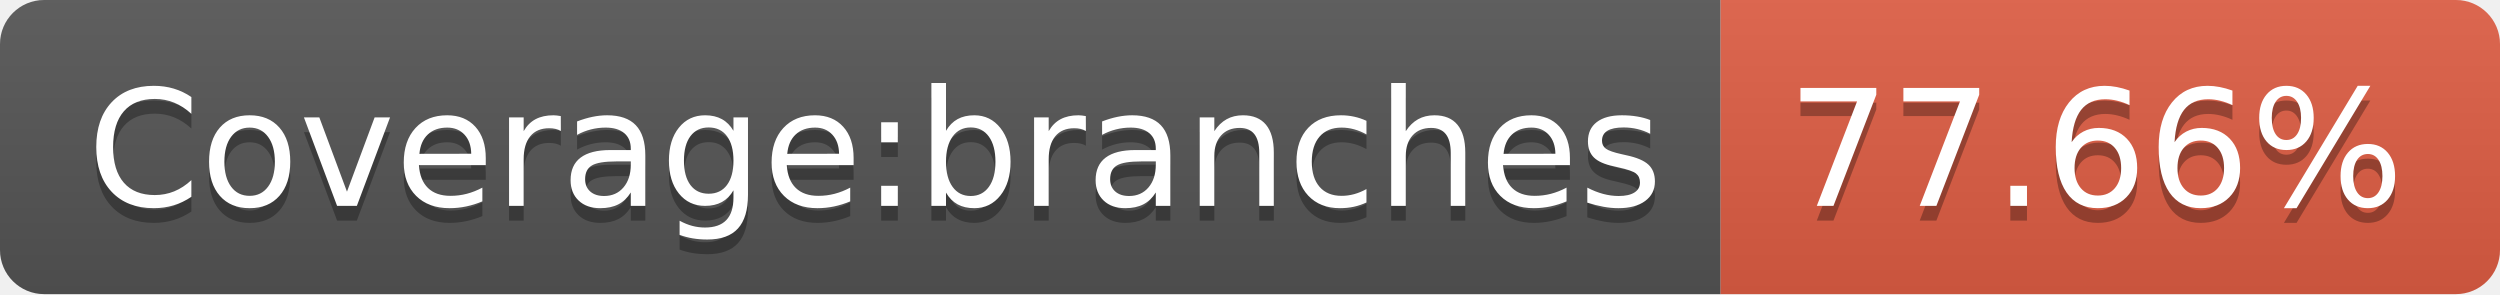
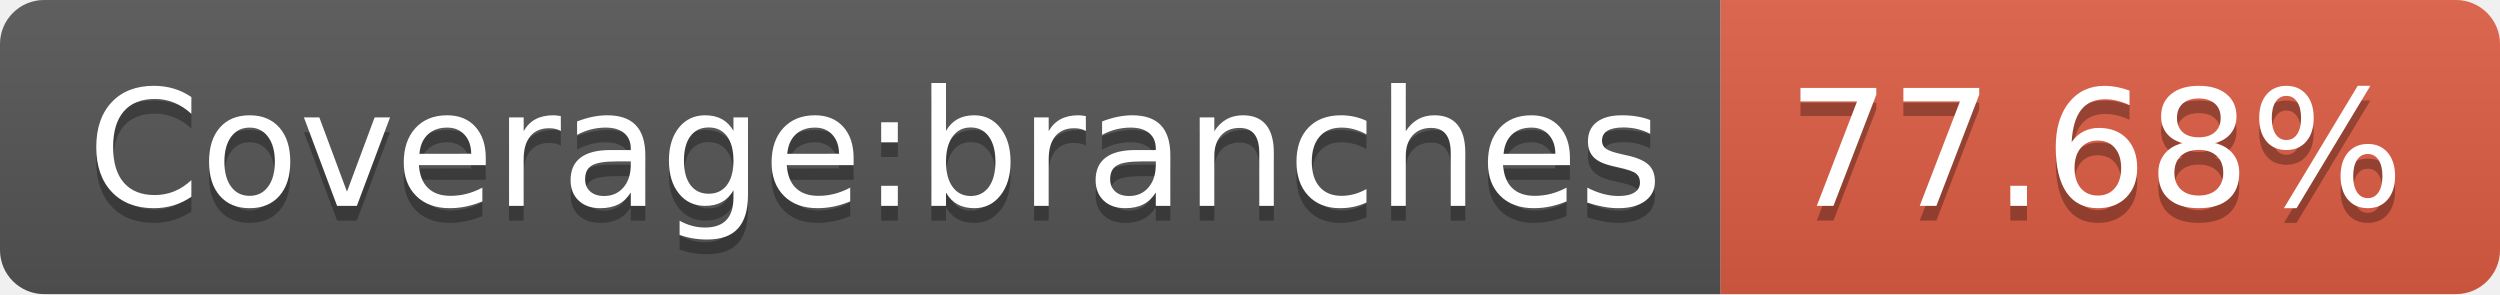
- <svg xmlns="http://www.w3.org/2000/svg" width="170" height="20" role="img" aria-label="Coverage:branches: 77.66%">
+ <svg xmlns="http://www.w3.org/2000/svg" width="170" height="20" role="img" aria-label="Coverage:branches: 77.68%">
  <linearGradient id="s" x2="0" y2="100%">
    <stop offset="0" stop-color="#bbb" stop-opacity=".1" />
    <stop offset="1" stop-opacity=".1" />
  </linearGradient>
  <clipPath id="r">
    <rect width="170" height="20" rx="3" fill="#fff" />
  </clipPath>
  <g clip-path="url(#r)">
    <rect width="117" height="20" fill="#555" />
    <rect x="117" width="53" height="20" fill="#e05d44" />
    <rect width="170" height="20" fill="url(#s)" />
  </g>
  <g fill="#fff" text-anchor="middle" font-family="Verdana,Geneva,DejaVu Sans,sans-serif" text-rendering="geometricPrecision" font-size="110">
    <text aria-hidden="true" x="595" y="150" fill="#010101" fill-opacity=".3" transform="scale(.1)" textLength="1070">Coverage:branches</text>
    <text x="595" y="140" transform="scale(.1)" fill="#fff" textLength="1070">Coverage:branches</text>
-     <text aria-hidden="true" x="1425" y="150" fill="#010101" fill-opacity=".3" transform="scale(.1)" textLength="430">77.66%</text>
-     <text x="1425" y="140" transform="scale(.1)" fill="#fff" textLength="430">77.66%</text>
+     <text aria-hidden="true" x="1425" y="150" fill="#010101" fill-opacity=".3" transform="scale(.1)" textLength="430">77.68%</text>
+     <text x="1425" y="140" transform="scale(.1)" fill="#fff" textLength="430">77.68%</text>
  </g>
</svg>
